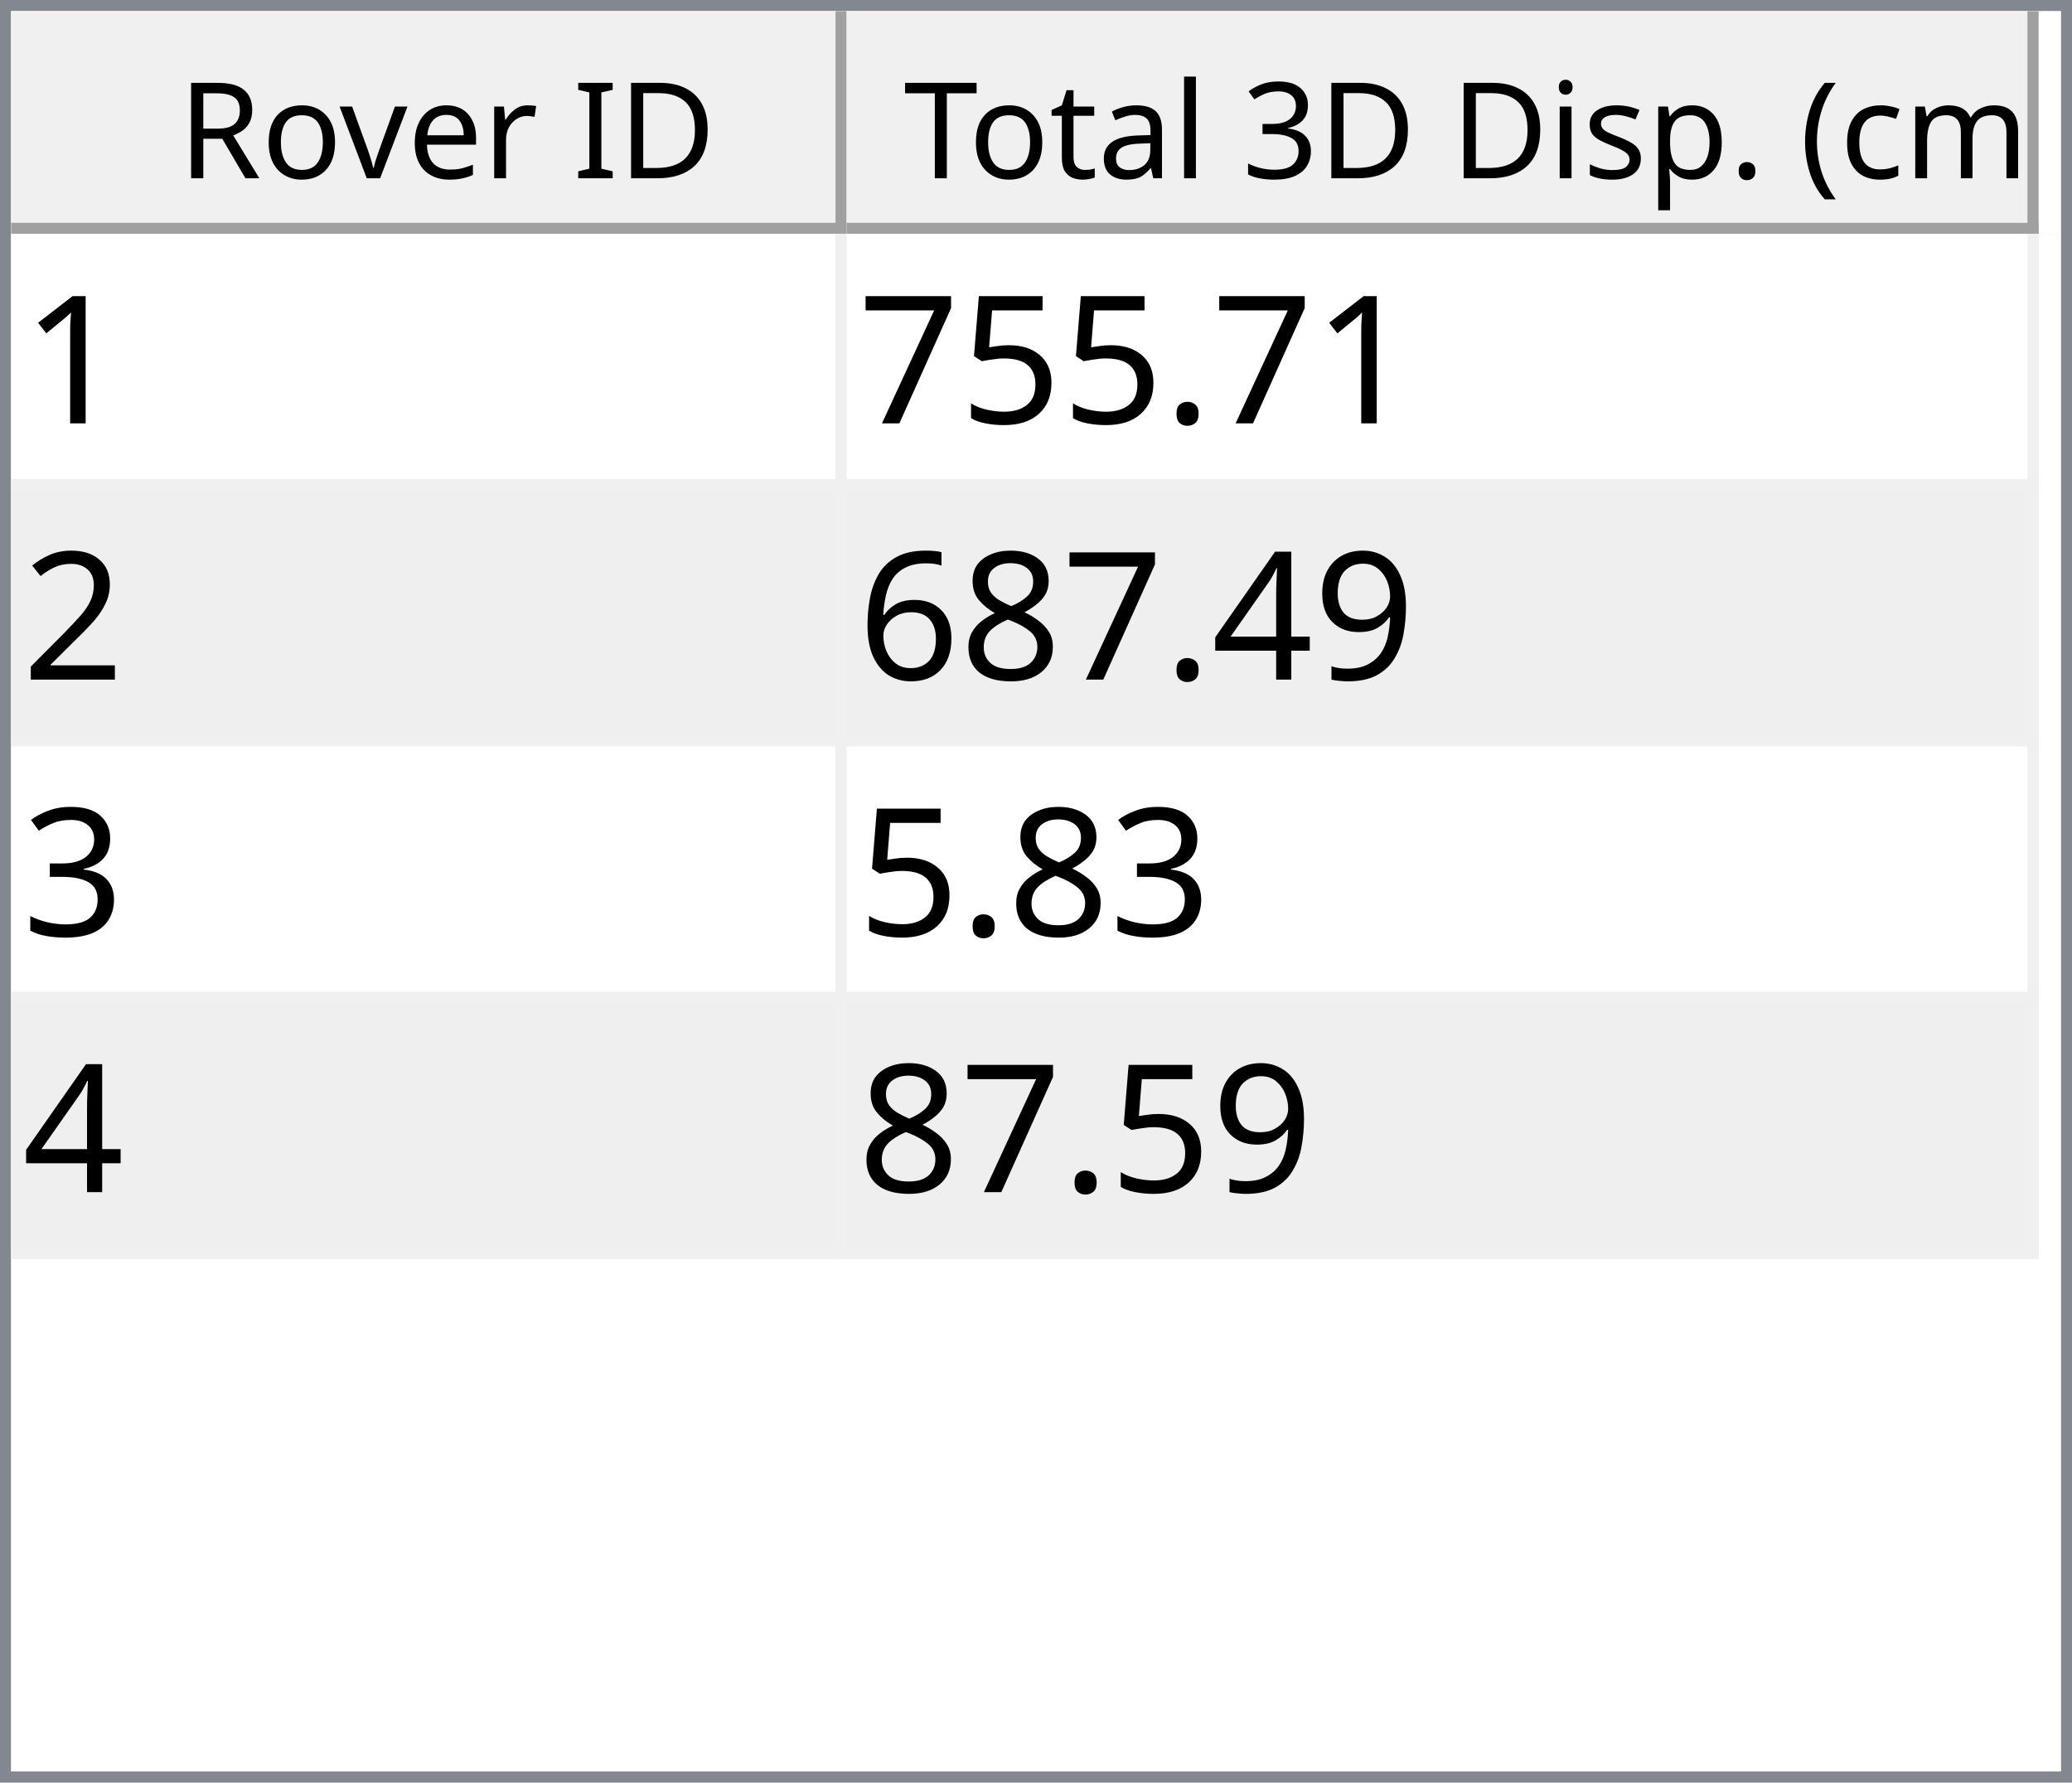
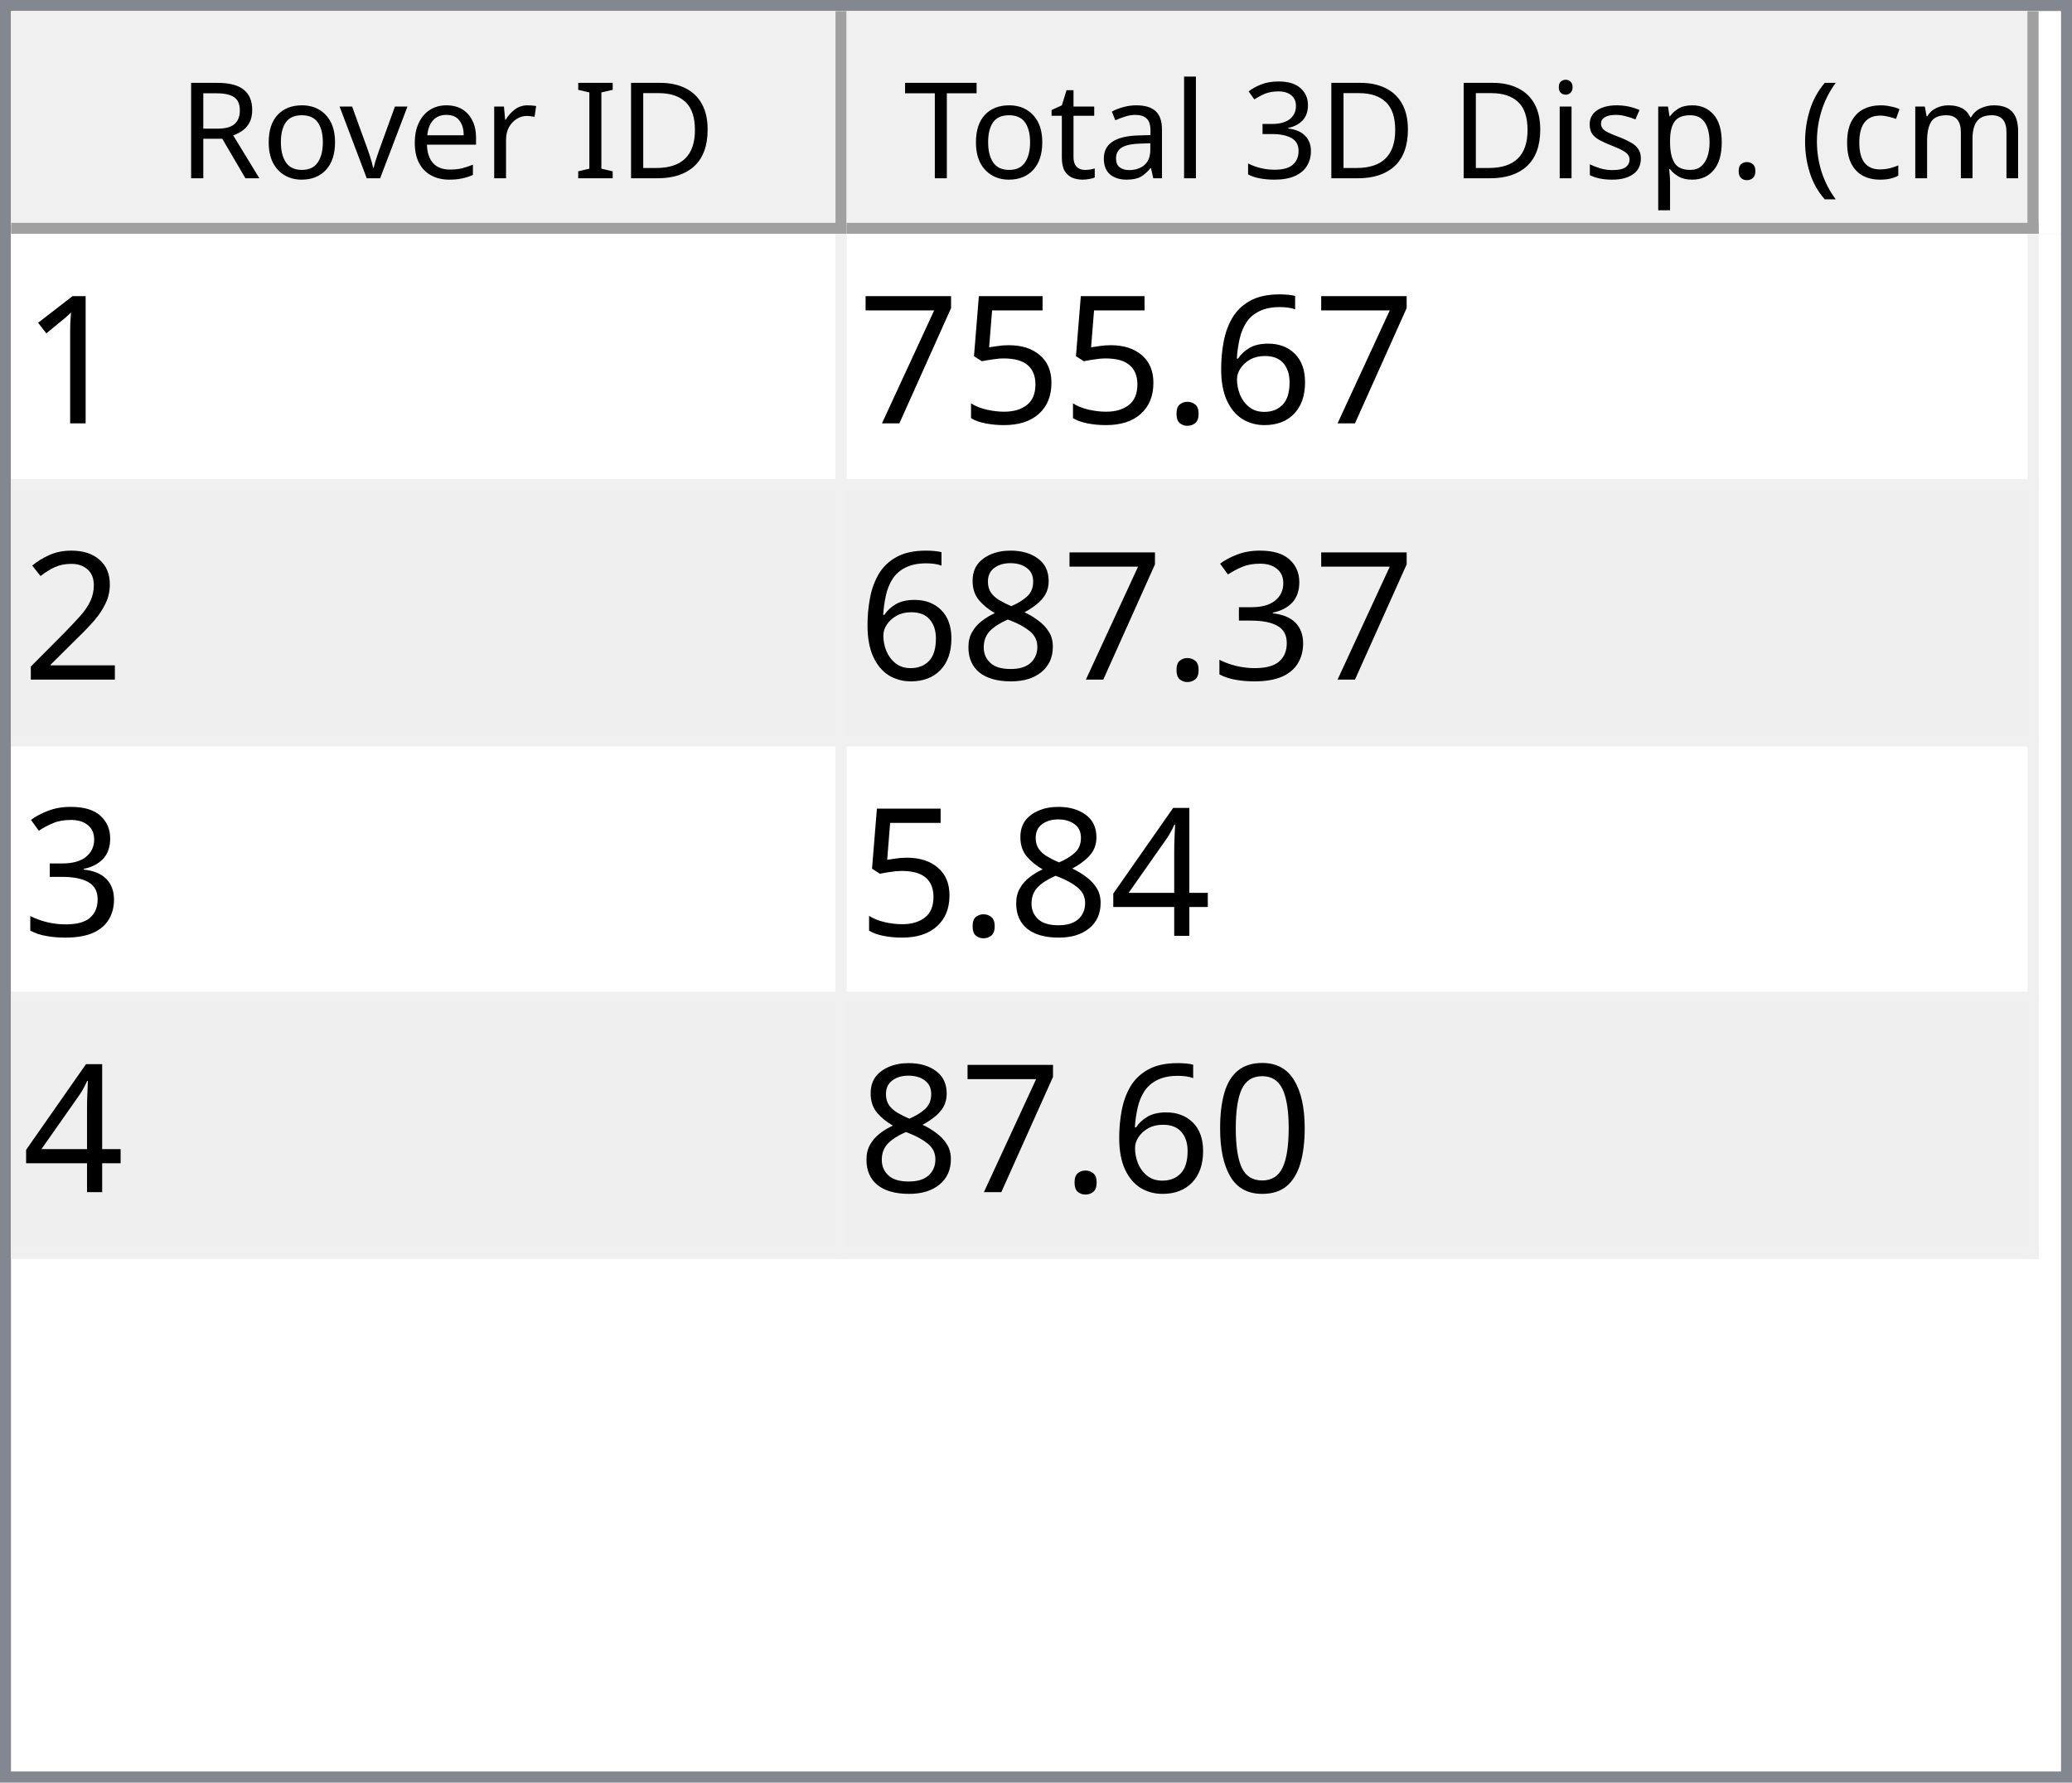
<svg xmlns="http://www.w3.org/2000/svg" style="fill-opacity:1; color-rendering:auto; color-interpolation:auto; text-rendering:auto; stroke:black; stroke-linecap:square; stroke-miterlimit:10; shape-rendering:auto; stroke-opacity:1; fill:black; stroke-dasharray:none; font-weight:normal; stroke-width:1; font-family:'Dialog'; font-style:normal; stroke-linejoin:miter; font-size:12px; stroke-dashoffset:0; image-rendering:auto;" width="186" height="160">
  <defs id="genericDefs" />
  <g>
    <defs id="defs1">
      <clipPath clipPathUnits="userSpaceOnUse" id="clipPath1">
        <path d="M0 0 L186 0 L186 160 L0 160 L0 0 Z" />
      </clipPath>
      <clipPath clipPathUnits="userSpaceOnUse" id="clipPath2">
        <path d="M0 0 L0 160 L186 160 L186 0 Z" />
      </clipPath>
      <clipPath clipPathUnits="userSpaceOnUse" id="clipPath3">
        <path d="M0 0 L0 20 L184 20 L184 0 Z" />
      </clipPath>
      <clipPath clipPathUnits="userSpaceOnUse" id="clipPath4">
        <path d="M0 0 L0 20 L75 20 L75 0 Z" />
      </clipPath>
      <clipPath clipPathUnits="userSpaceOnUse" id="clipPath5">
        <path d="M1 1 L1 19 L74 19 L74 1 Z" />
      </clipPath>
      <clipPath clipPathUnits="userSpaceOnUse" id="clipPath6">
        <path d="M0 0 L0 18 L73 18 L73 0 Z" />
      </clipPath>
      <clipPath clipPathUnits="userSpaceOnUse" id="clipPath7">
        <path d="M-0.5 -0.5 L-0.5 19.5 L74.5 19.5 L74.5 -0.5 Z" />
      </clipPath>
      <clipPath clipPathUnits="userSpaceOnUse" id="clipPath8">
        <path d="M0 0 L0 20 L107 20 L107 0 Z" />
      </clipPath>
      <clipPath clipPathUnits="userSpaceOnUse" id="clipPath9">
        <path d="M1 1 L1 19 L106 19 L106 1 Z" />
      </clipPath>
      <clipPath clipPathUnits="userSpaceOnUse" id="clipPath10">
        <path d="M0 0 L0 18 L105 18 L105 0 Z" />
      </clipPath>
      <clipPath clipPathUnits="userSpaceOnUse" id="clipPath11">
        <path d="M-0.5 -0.5 L-0.5 19.5 L106.5 19.5 L106.5 -0.5 Z" />
      </clipPath>
      <clipPath clipPathUnits="userSpaceOnUse" id="clipPath12">
        <path d="M0 0 L0 138 L184 138 L184 0 Z" />
      </clipPath>
      <clipPath clipPathUnits="userSpaceOnUse" id="clipPath13">
        <path d="M0 0 L0 92 L182 92 L182 0 Z" />
      </clipPath>
      <clipPath clipPathUnits="userSpaceOnUse" id="clipPath14">
        <path d="M-0.5 -0.5 L-0.5 91.5 L181.5 91.5 L181.5 -0.5 Z" />
      </clipPath>
      <clipPath clipPathUnits="userSpaceOnUse" id="clipPath15">
        <path d="M0 0 L0 22 L74 22 L74 0 Z" />
      </clipPath>
      <clipPath clipPathUnits="userSpaceOnUse" id="clipPath16">
        <path d="M0 0 L0 22 L106 22 L106 0 Z" />
      </clipPath>
      <font horiz-adv-x="64.551" id="font1">
        <font-face ascent="107.91" descent="25.098" units-per-em="100" style="font-style:normal; font-family:Segoe UI; font-weight:normal;" />
        <missing-glyph horiz-adv-x="64.551" d="M8.109 0 L8.109 68.266 L56.453 68.266 L56.453 0 L8.109 0 ZM15.328 7.234 L49.219 7.234 L49.219 61.031 L15.328 61.031 L15.328 7.234 Z" />
        <glyph unicode="D" horiz-adv-x="70.117" d="M9.188 0 L9.188 70.016 L28.516 70.016 Q65.531 70.016 65.531 35.891 Q65.531 19.672 55.25 9.836 Q44.969 0 27.734 0 L9.188 0 ZM17.391 62.594 L17.391 7.422 L27.828 7.422 Q41.609 7.422 49.273 14.797 Q56.938 22.172 56.938 35.688 Q56.938 62.594 28.328 62.594 L17.391 62.594 Z" />
        <glyph unicode="I" horiz-adv-x="26.611" d="M17.391 0 L9.188 0 L9.188 70.016 L17.391 70.016 L17.391 0 Z" />
        <glyph unicode=" " horiz-adv-x="27.393" d="" />
        <glyph unicode="r" horiz-adv-x="34.766" d="M34.188 41.891 Q32.078 43.5 28.125 43.5 Q23 43.5 19.555 38.672 Q16.109 33.844 16.109 25.484 L16.109 0 L8.109 0 L8.109 50 L16.109 50 L16.109 39.703 L16.312 39.703 Q18.016 44.969 21.531 47.922 Q25.047 50.875 29.391 50.875 Q32.516 50.875 34.188 50.203 L34.188 41.891 Z" />
        <glyph unicode="e" horiz-adv-x="52.295" d="M48.297 23 L12.984 23 Q13.188 14.656 17.484 10.109 Q21.781 5.562 29.297 5.562 Q37.75 5.562 44.828 11.141 L44.828 3.609 Q38.234 -1.172 27.391 -1.172 Q16.797 -1.172 10.742 5.641 Q4.688 12.453 4.688 24.812 Q4.688 36.469 11.305 43.82 Q17.922 51.172 27.734 51.172 Q37.547 51.172 42.922 44.828 Q48.297 38.484 48.297 27.203 L48.297 23 ZM40.094 29.781 Q40.047 36.719 36.75 40.578 Q33.453 44.438 27.594 44.438 Q21.922 44.438 17.969 40.383 Q14.016 36.328 13.094 29.781 L40.094 29.781 Z" />
        <glyph unicode="v" horiz-adv-x="47.9" d="M47.406 50 L27.484 0 L19.625 0 L0.688 50 L9.469 50 L22.172 13.672 Q23.578 9.672 23.922 6.688 L24.125 6.688 Q24.609 10.453 25.688 13.484 L38.969 50 L47.406 50 Z" />
        <glyph unicode="o" horiz-adv-x="58.594" d="M29 -1.172 Q17.922 -1.172 11.305 5.836 Q4.688 12.844 4.688 24.422 Q4.688 37.016 11.57 44.094 Q18.453 51.172 30.172 51.172 Q41.359 51.172 47.633 44.289 Q53.906 37.406 53.906 25.203 Q53.906 13.234 47.141 6.031 Q40.375 -1.172 29 -1.172 ZM29.594 44.438 Q21.875 44.438 17.383 39.188 Q12.891 33.938 12.891 24.703 Q12.891 15.828 17.43 10.695 Q21.969 5.562 29.594 5.562 Q37.359 5.562 41.531 10.594 Q45.703 15.625 45.703 24.906 Q45.703 34.281 41.531 39.359 Q37.359 44.438 29.594 44.438 Z" />
        <glyph unicode="R" horiz-adv-x="59.814" d="M59.375 0 L49.609 0 L37.891 19.625 Q36.281 22.359 34.766 24.289 Q33.25 26.219 31.664 27.438 Q30.078 28.656 28.25 29.219 Q26.422 29.781 24.125 29.781 L17.391 29.781 L17.391 0 L9.188 0 L9.188 70.016 L30.078 70.016 Q34.672 70.016 38.555 68.867 Q42.438 67.719 45.289 65.375 Q48.141 63.031 49.758 59.547 Q51.375 56.062 51.375 51.375 Q51.375 47.703 50.273 44.656 Q49.172 41.609 47.148 39.211 Q45.125 36.812 42.266 35.133 Q39.406 33.453 35.844 32.516 L35.844 32.328 Q37.594 31.547 38.891 30.547 Q40.188 29.547 41.359 28.18 Q42.531 26.812 43.68 25.078 Q44.828 23.344 46.234 21.047 L59.375 0 ZM17.391 62.594 L17.391 37.203 L28.516 37.203 Q31.594 37.203 34.203 38.133 Q36.812 39.062 38.719 40.797 Q40.625 42.531 41.703 45.047 Q42.781 47.562 42.781 50.688 Q42.781 56.297 39.141 59.445 Q35.5 62.594 28.609 62.594 L17.391 62.594 Z" />
        <glyph unicode=")" horiz-adv-x="30.176" d="M8.297 -15.922 L1.172 -15.922 Q16.406 2.344 16.406 26.812 Q16.406 51.469 1.078 70.016 L8.297 70.016 Q23.531 52.156 23.531 26.703 Q23.531 1.375 8.297 -15.922 Z" />
        <glyph unicode="m" horiz-adv-x="86.133" d="M79.109 0 L71.094 0 L71.094 28.719 Q71.094 37.016 68.531 40.727 Q65.969 44.438 59.906 44.438 Q54.781 44.438 51.195 39.75 Q47.609 35.062 47.609 28.516 L47.609 0 L39.594 0 L39.594 29.688 Q39.594 44.438 28.219 44.438 Q22.953 44.438 19.531 40.016 Q16.109 35.594 16.109 28.516 L16.109 0 L8.109 0 L8.109 50 L16.109 50 L16.109 42.094 L16.312 42.094 Q21.625 51.172 31.844 51.172 Q36.969 51.172 40.773 48.312 Q44.578 45.453 46 40.828 Q51.562 51.172 62.594 51.172 Q79.109 51.172 79.109 30.812 L79.109 0 Z" />
        <glyph unicode="c" horiz-adv-x="46.191" d="M42.188 2.297 Q36.422 -1.172 28.516 -1.172 Q17.828 -1.172 11.258 5.789 Q4.688 12.75 4.688 23.828 Q4.688 36.188 11.766 43.68 Q18.844 51.172 30.672 51.172 Q37.25 51.172 42.281 48.734 L42.281 40.531 Q36.719 44.438 30.375 44.438 Q22.703 44.438 17.797 38.945 Q12.891 33.453 12.891 24.516 Q12.891 15.719 17.508 10.641 Q22.125 5.562 29.891 5.562 Q36.422 5.562 42.188 9.906 L42.188 2.297 Z" />
        <glyph unicode="(" horiz-adv-x="30.176" d="M29.109 -15.922 L21.969 -15.922 Q6.844 1.375 6.844 26.703 Q6.844 52.156 21.969 70.016 L29.203 70.016 Q13.875 51.469 13.875 26.812 Q13.875 2.344 29.109 -15.922 Z" />
        <glyph unicode="." horiz-adv-x="21.68" d="M10.891 -1.078 Q8.641 -1.078 7.055 0.539 Q5.469 2.156 5.469 4.391 Q5.469 6.641 7.055 8.273 Q8.641 9.906 10.891 9.906 Q13.188 9.906 14.797 8.273 Q16.406 6.641 16.406 4.391 Q16.406 2.156 14.797 0.539 Q13.188 -1.078 10.891 -1.078 Z" />
        <glyph unicode="p" horiz-adv-x="58.789" d="M16.312 7.234 L16.109 7.234 L16.109 -23 L8.109 -23 L8.109 50 L16.109 50 L16.109 41.219 L16.312 41.219 Q22.219 51.172 33.594 51.172 Q43.266 51.172 48.688 44.461 Q54.109 37.75 54.109 26.469 Q54.109 13.922 48 6.375 Q41.891 -1.172 31.297 -1.172 Q21.578 -1.172 16.312 7.234 ZM16.109 27.391 L16.109 20.406 Q16.109 14.203 20.141 9.883 Q24.172 5.562 30.375 5.562 Q37.641 5.562 41.773 11.133 Q45.906 16.703 45.906 26.609 Q45.906 34.969 42.047 39.703 Q38.188 44.438 31.594 44.438 Q24.609 44.438 20.359 39.578 Q16.109 34.719 16.109 27.391 Z" />
        <glyph unicode="s" horiz-adv-x="42.432" d="M5.078 1.812 L5.078 10.406 Q11.625 5.562 19.484 5.562 Q30.031 5.562 30.031 12.594 Q30.031 14.594 29.125 15.992 Q28.219 17.391 26.68 18.461 Q25.141 19.531 23.07 20.383 Q21 21.234 18.609 22.172 Q15.281 23.484 12.766 24.828 Q10.25 26.172 8.57 27.859 Q6.891 29.547 6.031 31.695 Q5.172 33.844 5.172 36.719 Q5.172 40.234 6.789 42.945 Q8.406 45.656 11.086 47.484 Q13.766 49.312 17.211 50.242 Q20.656 51.172 24.312 51.172 Q30.812 51.172 35.938 48.922 L35.938 40.828 Q30.422 44.438 23.25 44.438 Q21 44.438 19.195 43.922 Q17.391 43.406 16.094 42.477 Q14.797 41.547 14.086 40.258 Q13.375 38.969 13.375 37.406 Q13.375 35.453 14.086 34.133 Q14.797 32.812 16.164 31.789 Q17.531 30.766 19.484 29.938 Q21.438 29.109 23.922 28.125 Q27.25 26.859 29.883 25.516 Q32.516 24.172 34.375 22.484 Q36.234 20.797 37.234 18.602 Q38.234 16.406 38.234 13.375 Q38.234 9.672 36.602 6.938 Q34.969 4.203 32.234 2.398 Q29.5 0.594 25.93 -0.289 Q22.359 -1.172 18.453 -1.172 Q10.75 -1.172 5.078 1.812 Z" />
        <glyph unicode="i" horiz-adv-x="24.219" d="M12.203 62.703 Q10.062 62.703 8.547 64.164 Q7.031 65.625 7.031 67.875 Q7.031 70.125 8.547 71.609 Q10.062 73.094 12.203 73.094 Q14.406 73.094 15.945 71.609 Q17.484 70.125 17.484 67.875 Q17.484 65.719 15.945 64.211 Q14.406 62.703 12.203 62.703 ZM16.109 0 L8.109 0 L8.109 50 L16.109 50 L16.109 0 Z" />
        <glyph unicode="3" horiz-adv-x="53.906" d="M46.531 19.828 Q46.531 15.094 44.75 11.211 Q42.969 7.328 39.719 4.57 Q36.469 1.812 31.93 0.297 Q27.391 -1.219 21.922 -1.219 Q11.922 -1.219 6 2.594 L6 11.188 Q13.094 5.609 22.219 5.609 Q25.875 5.609 28.828 6.539 Q31.781 7.469 33.906 9.227 Q36.031 10.984 37.18 13.477 Q38.328 15.969 38.328 19.094 Q38.328 32.812 18.797 32.812 L12.984 32.812 L12.984 39.594 L18.5 39.594 Q35.797 39.594 35.797 52.484 Q35.797 64.406 22.609 64.406 Q15.188 64.406 8.688 59.422 L8.688 67.188 Q15.375 71.188 24.609 71.188 Q29 71.188 32.57 69.969 Q36.141 68.75 38.68 66.555 Q41.219 64.359 42.609 61.281 Q44 58.203 44 54.5 Q44 40.672 30.031 36.719 L30.031 36.531 Q33.594 36.141 36.625 34.797 Q39.656 33.453 41.852 31.305 Q44.047 29.156 45.289 26.25 Q46.531 23.344 46.531 19.828 Z" />
        <glyph unicode="l" horiz-adv-x="24.219" d="M16.109 0 L8.109 0 L8.109 74.031 L16.109 74.031 L16.109 0 Z" />
        <glyph unicode="a" horiz-adv-x="50.879" d="M43.891 0 L35.891 0 L35.891 7.812 L35.688 7.812 Q30.469 -1.172 20.312 -1.172 Q12.844 -1.172 8.617 2.781 Q4.391 6.734 4.391 13.281 Q4.391 27.297 20.906 29.594 L35.891 31.688 Q35.891 44.438 25.594 44.438 Q16.547 44.438 9.281 38.281 L9.281 46.484 Q16.656 51.172 26.266 51.172 Q43.891 51.172 43.891 32.516 L43.891 0 ZM35.891 25.297 L23.828 23.641 Q18.266 22.859 15.43 20.875 Q12.594 18.891 12.594 13.875 Q12.594 10.203 15.211 7.883 Q17.828 5.562 22.172 5.562 Q28.125 5.562 32.008 9.742 Q35.891 13.922 35.891 20.312 L35.891 25.297 Z" />
        <glyph unicode="t" horiz-adv-x="33.887" d="M31.297 0.484 Q28.469 -1.078 23.828 -1.078 Q10.688 -1.078 10.688 13.578 L10.688 43.172 L2.094 43.172 L2.094 50 L10.688 50 L10.688 62.203 L18.703 64.797 L18.703 50 L31.297 50 L31.297 43.172 L18.703 43.172 L18.703 14.984 Q18.703 9.969 20.414 7.82 Q22.125 5.672 26.078 5.672 Q29.109 5.672 31.297 7.328 L31.297 0.484 Z" />
        <glyph unicode="T" horiz-adv-x="52.393" d="M50.594 62.594 L30.375 62.594 L30.375 0 L22.172 0 L22.172 62.594 L2 62.594 L2 70.016 L50.594 70.016 L50.594 62.594 Z" />
      </font>
      <font horiz-adv-x="75.0" id="font2">
        <font-face ascent="100.537" descent="21.973" units-per-em="100" style="font-style:normal; font-family:sans-serif; font-weight:normal;" />
        <missing-glyph horiz-adv-x="75.0" d="M12.5 0 L12.5 62.5 L62.5 62.5 L62.5 0 L12.5 0 ZM14.062 1.562 L60.938 1.562 L60.938 60.938 L14.062 60.938 L14.062 1.562 Z" />
        <glyph unicode="1" horiz-adv-x="55.615" d="M37.25 0 L28.469 0 L28.469 56 Q25.297 52.984 20.141 49.953 Q14.984 46.922 10.891 45.406 L10.891 53.906 Q18.266 57.375 23.781 62.305 Q29.297 67.234 31.594 71.875 L37.25 71.875 L37.25 0 Z" />
+         <glyph unicode="6" horiz-adv-x="55.615" d="M49.75 54.047 L41.016 53.375 Q39.844 58.547 37.703 60.891 Q34.125 64.656 28.906 64.656 Q24.703 64.656 21.531 62.312 Q17.391 59.281 14.992 53.469 Q12.594 47.656 12.5 36.922 Q15.672 41.75 20.266 44.094 Q24.859 46.438 29.891 46.438 Q38.672 46.438 44.852 39.969 Q51.031 33.5 51.031 23.25 Q51.031 16.5 48.125 10.719 Q45.219 4.938 40.141 1.859 Q35.062 -1.219 28.609 -1.219 Q17.625 -1.219 10.695 6.859 Q3.766 14.938 3.766 33.5 Q3.766 54.25 11.422 63.672 Q18.109 71.875 29.438 71.875 Q37.891 71.875 43.289 67.141 Q48.688 62.406 49.75 54.047 ZM13.875 23.188 Q13.875 18.656 15.797 14.508 Q17.719 10.359 21.188 8.18 Q24.656 6 28.469 6 Q34.031 6 38.039 10.492 Q42.047 14.984 42.047 22.703 Q42.047 30.125 38.086 34.398 Q34.125 38.672 28.125 38.672 Q22.172 38.672 18.023 34.398 Q13.875 30.125 13.875 23.188 Z" />
        <glyph unicode="." horiz-adv-x="27.783" d="M9.078 0 L9.078 10.016 L19.094 10.016 L19.094 0 L9.078 0 Z" />
        <glyph unicode="5" horiz-adv-x="55.615" d="M4.156 18.75 L13.375 19.531 Q14.406 12.797 18.141 9.398 Q21.875 6 27.156 6 Q33.5 6 37.891 10.789 Q42.281 15.578 42.281 23.484 Q42.281 31 38.062 35.352 Q33.844 39.703 27 39.703 Q22.75 39.703 19.336 37.773 Q15.922 35.844 13.969 32.766 L5.719 33.844 L12.641 70.609 L48.25 70.609 L48.25 62.203 L19.672 62.203 L15.828 42.969 Q22.266 47.469 29.344 47.469 Q38.719 47.469 45.164 40.969 Q51.609 34.469 51.609 24.266 Q51.609 14.547 45.953 7.469 Q39.062 -1.219 27.156 -1.219 Q17.391 -1.219 11.211 4.25 Q5.031 9.719 4.156 18.75 Z" />
        <glyph unicode="7" horiz-adv-x="55.615" d="M4.734 62.203 L4.734 70.656 L51.078 70.656 L51.078 63.812 Q44.234 56.547 37.523 44.484 Q30.812 32.422 27.156 19.672 Q24.516 10.688 23.781 0 L14.75 0 Q14.891 8.453 18.062 20.414 Q21.234 32.375 27.172 43.484 Q33.109 54.594 39.797 62.203 L4.734 62.203 Z" />
        <glyph unicode="2" horiz-adv-x="55.615" d="M50.344 8.453 L50.344 0 L3.031 0 Q2.938 3.172 4.047 6.109 Q5.859 10.938 9.836 15.625 Q13.812 20.312 21.344 26.469 Q33.016 36.031 37.117 41.625 Q41.219 47.219 41.219 52.203 Q41.219 57.422 37.477 61.008 Q33.734 64.594 27.734 64.594 Q21.391 64.594 17.578 60.789 Q13.766 56.984 13.719 50.25 L4.688 51.172 Q5.609 61.281 11.664 66.578 Q17.719 71.875 27.938 71.875 Q38.234 71.875 44.242 66.164 Q50.25 60.453 50.25 52 Q50.25 47.703 48.492 43.555 Q46.734 39.406 42.656 34.812 Q38.578 30.219 29.109 22.219 Q21.188 15.578 18.945 13.211 Q16.703 10.844 15.234 8.453 L50.344 8.453 Z" />
-         <glyph unicode="9" horiz-adv-x="55.615" d="M5.469 16.547 L13.922 17.328 Q14.984 11.375 18.016 8.688 Q21.047 6 25.781 6 Q29.828 6 32.883 7.859 Q35.938 9.719 37.891 12.82 Q39.844 15.922 41.164 21.195 Q42.484 26.469 42.484 31.938 Q42.484 32.516 42.438 33.688 Q39.797 29.5 35.234 26.883 Q30.672 24.266 25.344 24.266 Q16.453 24.266 10.305 30.711 Q4.156 37.156 4.156 47.703 Q4.156 58.594 10.578 65.234 Q17 71.875 26.656 71.875 Q33.641 71.875 39.43 68.117 Q45.219 64.359 48.219 57.398 Q51.219 50.438 51.219 37.25 Q51.219 23.531 48.242 15.406 Q45.266 7.281 39.383 3.031 Q33.5 -1.219 25.594 -1.219 Q17.188 -1.219 11.867 3.445 Q6.547 8.109 5.469 16.547 ZM41.453 48.141 Q41.453 55.719 37.43 60.156 Q33.406 64.594 27.734 64.594 Q21.875 64.594 17.531 59.812 Q13.188 55.031 13.188 47.406 Q13.188 40.578 17.312 36.305 Q21.438 32.031 27.484 32.031 Q33.594 32.031 37.523 36.305 Q41.453 40.578 41.453 48.141 Z" />
+         <glyph unicode="3" horiz-adv-x="55.615" d="M4.203 18.891 L12.984 20.062 Q14.5 12.594 18.141 9.297 Q21.781 6 27 6 Q33.203 6 37.477 10.297 Q41.75 14.594 41.75 20.953 Q41.75 27 37.797 30.93 Q33.844 34.859 27.734 34.859 Q25.25 34.859 21.531 33.891 L22.516 41.609 Q23.391 41.5 23.922 41.5 Q29.547 41.5 34.039 44.43 Q38.531 47.359 38.531 53.469 Q38.531 58.297 35.258 61.477 Q31.984 64.656 26.812 64.656 Q21.688 64.656 18.266 61.43 Q14.844 58.203 13.875 51.766 L5.078 53.328 Q6.688 62.156 12.398 67.016 Q18.109 71.875 26.609 71.875 Q32.469 71.875 37.398 69.359 Q42.328 66.844 44.945 62.5 Q47.562 58.156 47.562 53.266 Q47.562 48.641 45.07 44.828 Q42.578 41.016 37.703 38.766 Q44.047 37.312 47.562 32.695 Q51.078 28.078 51.078 21.141 Q51.078 11.766 44.242 5.25 Q37.406 -1.266 26.953 -1.266 Q17.531 -1.266 11.305 4.352 Q5.078 9.969 4.203 18.891 Z" />
+         <glyph unicode="8" horiz-adv-x="55.615" d="M17.672 38.812 Q12.203 40.828 9.57 44.539 Q6.938 48.25 6.938 53.422 Q6.938 61.234 12.555 66.555 Q18.172 71.875 27.484 71.875 Q36.859 71.875 42.578 66.43 Q48.297 60.984 48.297 53.172 Q48.297 48.188 45.68 44.508 Q43.062 40.828 37.75 38.812 Q44.344 36.672 47.781 31.883 Q51.219 27.094 51.219 20.453 Q51.219 11.281 44.727 5.031 Q38.234 -1.219 27.641 -1.219 Q17.047 -1.219 10.547 5.055 Q4.047 11.328 4.047 20.703 Q4.047 27.688 7.594 32.398 Q11.141 37.109 17.672 38.812 ZM15.922 53.719 Q15.922 48.641 19.195 45.414 Q22.469 42.188 27.688 42.188 Q32.766 42.188 36.016 45.383 Q39.266 48.578 39.266 53.219 Q39.266 58.062 35.914 61.359 Q32.562 64.656 27.594 64.656 Q22.562 64.656 19.242 61.43 Q15.922 58.203 15.922 53.719 ZM13.094 20.656 Q13.094 16.891 14.875 13.375 Q16.656 9.859 20.172 7.93 Q23.688 6 27.734 6 Q34.031 6 38.133 10.055 Q42.234 14.109 42.234 20.359 Q42.234 26.703 38.016 30.859 Q33.797 35.016 27.438 35.016 Q21.234 35.016 17.164 30.914 Q13.094 26.812 13.094 20.656 Z" />
        <glyph unicode="4" horiz-adv-x="55.615" d="M32.328 0 L32.328 17.141 L1.266 17.141 L1.266 25.203 L33.938 71.578 L41.109 71.578 L41.109 25.203 L50.781 25.203 L50.781 17.141 L41.109 17.141 L41.109 0 L32.328 0 ZM32.328 25.203 L32.328 57.469 L9.906 25.203 L32.328 25.203 Z" />
-         <glyph unicode="8" horiz-adv-x="55.615" d="M17.672 38.812 Q12.203 40.828 9.57 44.539 Q6.938 48.25 6.938 53.422 Q6.938 61.234 12.555 66.555 Q18.172 71.875 27.484 71.875 Q36.859 71.875 42.578 66.43 Q48.297 60.984 48.297 53.172 Q48.297 48.188 45.68 44.508 Q43.062 40.828 37.75 38.812 Q44.344 36.672 47.781 31.883 Q51.219 27.094 51.219 20.453 Q51.219 11.281 44.727 5.031 Q38.234 -1.219 27.641 -1.219 Q17.047 -1.219 10.547 5.055 Q4.047 11.328 4.047 20.703 Q4.047 27.688 7.594 32.398 Q11.141 37.109 17.672 38.812 ZM15.922 53.719 Q15.922 48.641 19.195 45.414 Q22.469 42.188 27.688 42.188 Q32.766 42.188 36.016 45.383 Q39.266 48.578 39.266 53.219 Q39.266 58.062 35.914 61.359 Q32.562 64.656 27.594 64.656 Q22.562 64.656 19.242 61.43 Q15.922 58.203 15.922 53.719 ZM13.094 20.656 Q13.094 16.891 14.875 13.375 Q16.656 9.859 20.172 7.93 Q23.688 6 27.734 6 Q34.031 6 38.133 10.055 Q42.234 14.109 42.234 20.359 Q42.234 26.703 38.016 30.859 Q33.797 35.016 27.438 35.016 Q21.234 35.016 17.164 30.914 Q13.094 26.812 13.094 20.656 Z" />
-         <glyph unicode="6" horiz-adv-x="55.615" d="M49.75 54.047 L41.016 53.375 Q39.844 58.547 37.703 60.891 Q34.125 64.656 28.906 64.656 Q24.703 64.656 21.531 62.312 Q17.391 59.281 14.992 53.469 Q12.594 47.656 12.5 36.922 Q15.672 41.75 20.266 44.094 Q24.859 46.438 29.891 46.438 Q38.672 46.438 44.852 39.969 Q51.031 33.5 51.031 23.25 Q51.031 16.5 48.125 10.719 Q45.219 4.938 40.141 1.859 Q35.062 -1.219 28.609 -1.219 Q17.625 -1.219 10.695 6.859 Q3.766 14.938 3.766 33.5 Q3.766 54.25 11.422 63.672 Q18.109 71.875 29.438 71.875 Q37.891 71.875 43.289 67.141 Q48.688 62.406 49.75 54.047 ZM13.875 23.188 Q13.875 18.656 15.797 14.508 Q17.719 10.359 21.188 8.18 Q24.656 6 28.469 6 Q34.031 6 38.039 10.492 Q42.047 14.984 42.047 22.703 Q42.047 30.125 38.086 34.398 Q34.125 38.672 28.125 38.672 Q22.172 38.672 18.023 34.398 Q13.875 30.125 13.875 23.188 Z" />
-         <glyph unicode="3" horiz-adv-x="55.615" d="M4.203 18.891 L12.984 20.062 Q14.5 12.594 18.141 9.297 Q21.781 6 27 6 Q33.203 6 37.477 10.297 Q41.75 14.594 41.75 20.953 Q41.75 27 37.797 30.93 Q33.844 34.859 27.734 34.859 Q25.25 34.859 21.531 33.891 L22.516 41.609 Q23.391 41.5 23.922 41.5 Q29.547 41.5 34.039 44.43 Q38.531 47.359 38.531 53.469 Q38.531 58.297 35.258 61.477 Q31.984 64.656 26.812 64.656 Q21.688 64.656 18.266 61.43 Q14.844 58.203 13.875 51.766 L5.078 53.328 Q6.688 62.156 12.398 67.016 Q18.109 71.875 26.609 71.875 Q32.469 71.875 37.398 69.359 Q42.328 66.844 44.945 62.5 Q47.562 58.156 47.562 53.266 Q47.562 48.641 45.07 44.828 Q42.578 41.016 37.703 38.766 Q44.047 37.312 47.562 32.695 Q51.078 28.078 51.078 21.141 Q51.078 11.766 44.242 5.25 Q37.406 -1.266 26.953 -1.266 Q17.531 -1.266 11.305 4.352 Q5.078 9.969 4.203 18.891 Z" />
+         <glyph unicode="0" horiz-adv-x="55.615" d="M4.156 35.297 Q4.156 48 6.766 55.742 Q9.375 63.484 14.523 67.68 Q19.672 71.875 27.484 71.875 Q33.25 71.875 37.594 69.555 Q41.938 67.234 44.773 62.867 Q47.609 58.5 49.219 52.227 Q50.828 45.953 50.828 35.297 Q50.828 22.703 48.242 14.969 Q45.656 7.234 40.508 3.008 Q35.359 -1.219 27.484 -1.219 Q17.141 -1.219 11.234 6.203 Q4.156 15.141 4.156 35.297 ZM13.188 35.297 Q13.188 17.672 17.312 11.836 Q21.438 6 27.484 6 Q33.547 6 37.672 11.859 Q41.797 17.719 41.797 35.297 Q41.797 52.984 37.672 58.789 Q33.547 64.594 27.391 64.594 Q21.344 64.594 17.719 59.469 Q13.188 52.938 13.188 35.297 Z" />
      </font>
    </defs>
    <g style="fill:white; stroke:white;">
      <rect x="0" y="0" width="186" style="clip-path:url(#clipPath1); stroke:none;" height="160" />
    </g>
    <g style="fill:white; text-rendering:optimizeSpeed; color-rendering:optimizeSpeed; image-rendering:optimizeSpeed; shape-rendering:crispEdges; stroke:white; color-interpolation:sRGB;">
      <rect x="0" width="186" height="160" y="0" style="stroke:none;" />
      <path style="stroke:none;" d="M0 160 L186 160 L186 0 L0 0 Z" />
    </g>
    <g style="fill:rgb(240,240,240); font-family:'Segoe UI'; stroke:rgb(240,240,240);">
      <rect x="0" y="0" width="186" style="clip-path:url(#clipPath2); stroke:none;" height="160" />
    </g>
    <g style="fill:rgb(130,135,144); font-family:'Segoe UI'; stroke:rgb(130,135,144);">
      <path d="M0 0 L186 0 L186 160 L0 160 L0 0 ZM1 1 L185 1 L185 159 L1 159 L1 1 Z" style="fill-rule:evenodd; clip-path:url(#clipPath2); stroke:none;" />
    </g>
    <g style="fill:white; font-family:'Segoe UI'; stroke:white;" transform="translate(1,1)">
      <rect x="0" y="0" width="184" style="clip-path:url(#clipPath3); stroke:none;" height="20" />
    </g>
    <g style="fill:rgb(240,240,240); font-family:'Segoe UI'; stroke:rgb(240,240,240);" transform="translate(1,1)">
      <rect x="0" y="0" width="75" style="clip-path:url(#clipPath4); stroke:none;" height="20" />
    </g>
    <g style="font-family:'Segoe UI';" transform="translate(2,2)">
      <text x="14" xml:space="preserve" y="14" style="clip-path:url(#clipPath6); stroke:none;">Rover ID</text>
    </g>
    <g style="fill:rgb(160,160,160); font-family:'Segoe UI'; stroke:rgb(160,160,160); stroke-linejoin:bevel;" transform="translate(1.5,1.5)">
      <line x1="74" x2="74" y1="0" style="fill:none; clip-path:url(#clipPath7);" y2="19" />
    </g>
    <g style="fill:rgb(160,160,160); font-family:'Segoe UI'; stroke:rgb(160,160,160); stroke-linejoin:bevel;" transform="matrix(1,0,0,1,1,1) translate(0.5,0.5)">
      <line x1="0" x2="74" y1="19" style="fill:none; clip-path:url(#clipPath7);" y2="19" />
    </g>
    <g style="fill:rgb(240,240,240); font-family:'Segoe UI'; stroke:rgb(240,240,240);" transform="translate(76,1)">
      <rect x="0" y="0" width="107" style="clip-path:url(#clipPath8); stroke:none;" height="20" />
    </g>
    <g style="font-family:'Segoe UI';" transform="translate(77,2)">
      <text x="1" xml:space="preserve" y="14" style="clip-path:url(#clipPath10); stroke:none;"> Total 3D Disp. (cm)</text>
    </g>
    <g style="fill:rgb(160,160,160); font-family:'Segoe UI'; stroke:rgb(160,160,160); stroke-linejoin:bevel;" transform="translate(76.5,1.5)">
      <line x1="106" x2="106" y1="0" style="fill:none; clip-path:url(#clipPath11);" y2="19" />
    </g>
    <g style="fill:rgb(160,160,160); font-family:'Segoe UI'; stroke:rgb(160,160,160); stroke-linejoin:bevel;" transform="matrix(1,0,0,1,76,1) translate(0.5,0.5)">
      <line x1="0" x2="106" y1="19" style="fill:none; clip-path:url(#clipPath11);" y2="19" />
    </g>
    <g style="fill:white; font-family:'Segoe UI'; stroke:white;" transform="translate(1,21)">
      <rect x="0" y="0" width="184" style="clip-path:url(#clipPath12); stroke:none;" height="138" />
    </g>
    <g style="fill:rgb(240,240,240); font-size:16px; font-family:sans-serif; stroke:rgb(240,240,240);" transform="translate(1,21)">
      <rect x="0" y="0" width="182" style="clip-path:url(#clipPath13); stroke:none;" height="92" />
      <line transform="translate(0.5,0.5)" x1="0" x2="181" y1="22" style="clip-path:url(#clipPath14); fill:none; stroke-linejoin:bevel;" y2="22" />
    </g>
    <g transform="matrix(1,0,0,1,1,21) translate(0.5,0.5)" style="fill:rgb(240,240,240); font-size:16px; font-family:sans-serif; stroke:rgb(240,240,240); stroke-linejoin:bevel;">
      <line x1="0" x2="181" y1="45" style="fill:none; clip-path:url(#clipPath14);" y2="45" />
    </g>
    <g transform="matrix(1,0,0,1,1,21) translate(0.5,0.5)" style="fill:rgb(240,240,240); font-size:16px; font-family:sans-serif; stroke:rgb(240,240,240); stroke-linejoin:bevel;">
      <line x1="0" x2="181" y1="68" style="fill:none; clip-path:url(#clipPath14);" y2="68" />
    </g>
    <g transform="matrix(1,0,0,1,1,21) translate(0.5,0.5)" style="fill:rgb(240,240,240); font-size:16px; font-family:sans-serif; stroke:rgb(240,240,240); stroke-linejoin:bevel;">
      <line x1="0" x2="181" y1="91" style="fill:none; clip-path:url(#clipPath14);" y2="91" />
    </g>
    <g transform="matrix(1,0,0,1,1,21) translate(0.5,0.5)" style="fill:rgb(240,240,240); font-size:16px; font-family:sans-serif; stroke:rgb(240,240,240); stroke-linejoin:bevel;">
      <line x1="74" x2="74" y1="0" style="fill:none; clip-path:url(#clipPath14);" y2="91" />
    </g>
    <g transform="matrix(1,0,0,1,1,21) translate(0.5,0.5)" style="fill:rgb(240,240,240); font-size:16px; font-family:sans-serif; stroke:rgb(240,240,240); stroke-linejoin:bevel;">
      <line x1="181" x2="181" y1="0" style="fill:none; clip-path:url(#clipPath14);" y2="91" />
    </g>
    <g style="fill:white; font-size:16px; font-family:sans-serif; stroke:white;" transform="matrix(1,0,0,1,1,21)">
      <rect x="0" y="0" width="74" style="clip-path:url(#clipPath15); stroke:none;" height="22" />
      <text x="1" y="17" style="fill:black; clip-path:url(#clipPath15); stroke:none;" xml:space="preserve">1</text>
    </g>
    <g style="fill:white; font-size:16px; font-family:sans-serif; stroke:white;" transform="matrix(1,0,0,1,1,21) translate(75,0)">
      <rect x="0" y="0" width="106" style="clip-path:url(#clipPath16); stroke:none;" height="22" />
-       <text x="1" y="17" style="fill:black; clip-path:url(#clipPath16); stroke:none;" xml:space="preserve">755.71</text>
+       <text x="1" y="17" style="fill:black; clip-path:url(#clipPath16); stroke:none;" xml:space="preserve">755.67</text>
    </g>
    <g style="fill:rgb(239,239,239); font-size:16px; font-family:sans-serif; stroke:rgb(239,239,239);" transform="matrix(1,0,0,1,1,21) translate(0,23)">
      <rect x="0" y="0" width="74" style="clip-path:url(#clipPath15); stroke:none;" height="22" />
      <text x="1" y="17" style="fill:black; clip-path:url(#clipPath15); stroke:none;" xml:space="preserve">2</text>
    </g>
    <g style="fill:rgb(239,239,239); font-size:16px; font-family:sans-serif; stroke:rgb(239,239,239);" transform="matrix(1,0,0,1,1,21) translate(75,23)">
      <rect x="0" y="0" width="106" style="clip-path:url(#clipPath16); stroke:none;" height="22" />
-       <text x="1" y="17" style="fill:black; clip-path:url(#clipPath16); stroke:none;" xml:space="preserve">687.49</text>
+       <text x="1" y="17" style="fill:black; clip-path:url(#clipPath16); stroke:none;" xml:space="preserve">687.37</text>
    </g>
    <g style="fill:white; font-size:16px; font-family:sans-serif; stroke:white;" transform="matrix(1,0,0,1,1,21) translate(0,46)">
      <rect x="0" y="0" width="74" style="clip-path:url(#clipPath15); stroke:none;" height="22" />
      <text x="1" y="17" style="fill:black; clip-path:url(#clipPath15); stroke:none;" xml:space="preserve">3</text>
    </g>
    <g style="fill:white; font-size:16px; font-family:sans-serif; stroke:white;" transform="matrix(1,0,0,1,1,21) translate(75,46)">
      <rect x="0" y="0" width="106" style="clip-path:url(#clipPath16); stroke:none;" height="22" />
-       <text x="1" y="17" style="fill:black; clip-path:url(#clipPath16); stroke:none;" xml:space="preserve">5.83</text>
+       <text x="1" y="17" style="fill:black; clip-path:url(#clipPath16); stroke:none;" xml:space="preserve">5.84</text>
    </g>
    <g style="fill:rgb(239,239,239); font-size:16px; font-family:sans-serif; stroke:rgb(239,239,239);" transform="matrix(1,0,0,1,1,21) translate(0,69)">
      <rect x="0" y="0" width="74" style="clip-path:url(#clipPath15); stroke:none;" height="22" />
      <text x="1" y="17" style="fill:black; clip-path:url(#clipPath15); stroke:none;" xml:space="preserve">4</text>
    </g>
    <g style="fill:rgb(239,239,239); font-size:16px; font-family:sans-serif; stroke:rgb(239,239,239);" transform="matrix(1,0,0,1,1,21) translate(75,69)">
      <rect x="0" y="0" width="106" style="clip-path:url(#clipPath16); stroke:none;" height="22" />
-       <text x="1" y="17" style="fill:black; clip-path:url(#clipPath16); stroke:none;" xml:space="preserve">87.59</text>
+       <text x="1" y="17" style="fill:black; clip-path:url(#clipPath16); stroke:none;" xml:space="preserve">87.60</text>
    </g>
  </g>
</svg>
